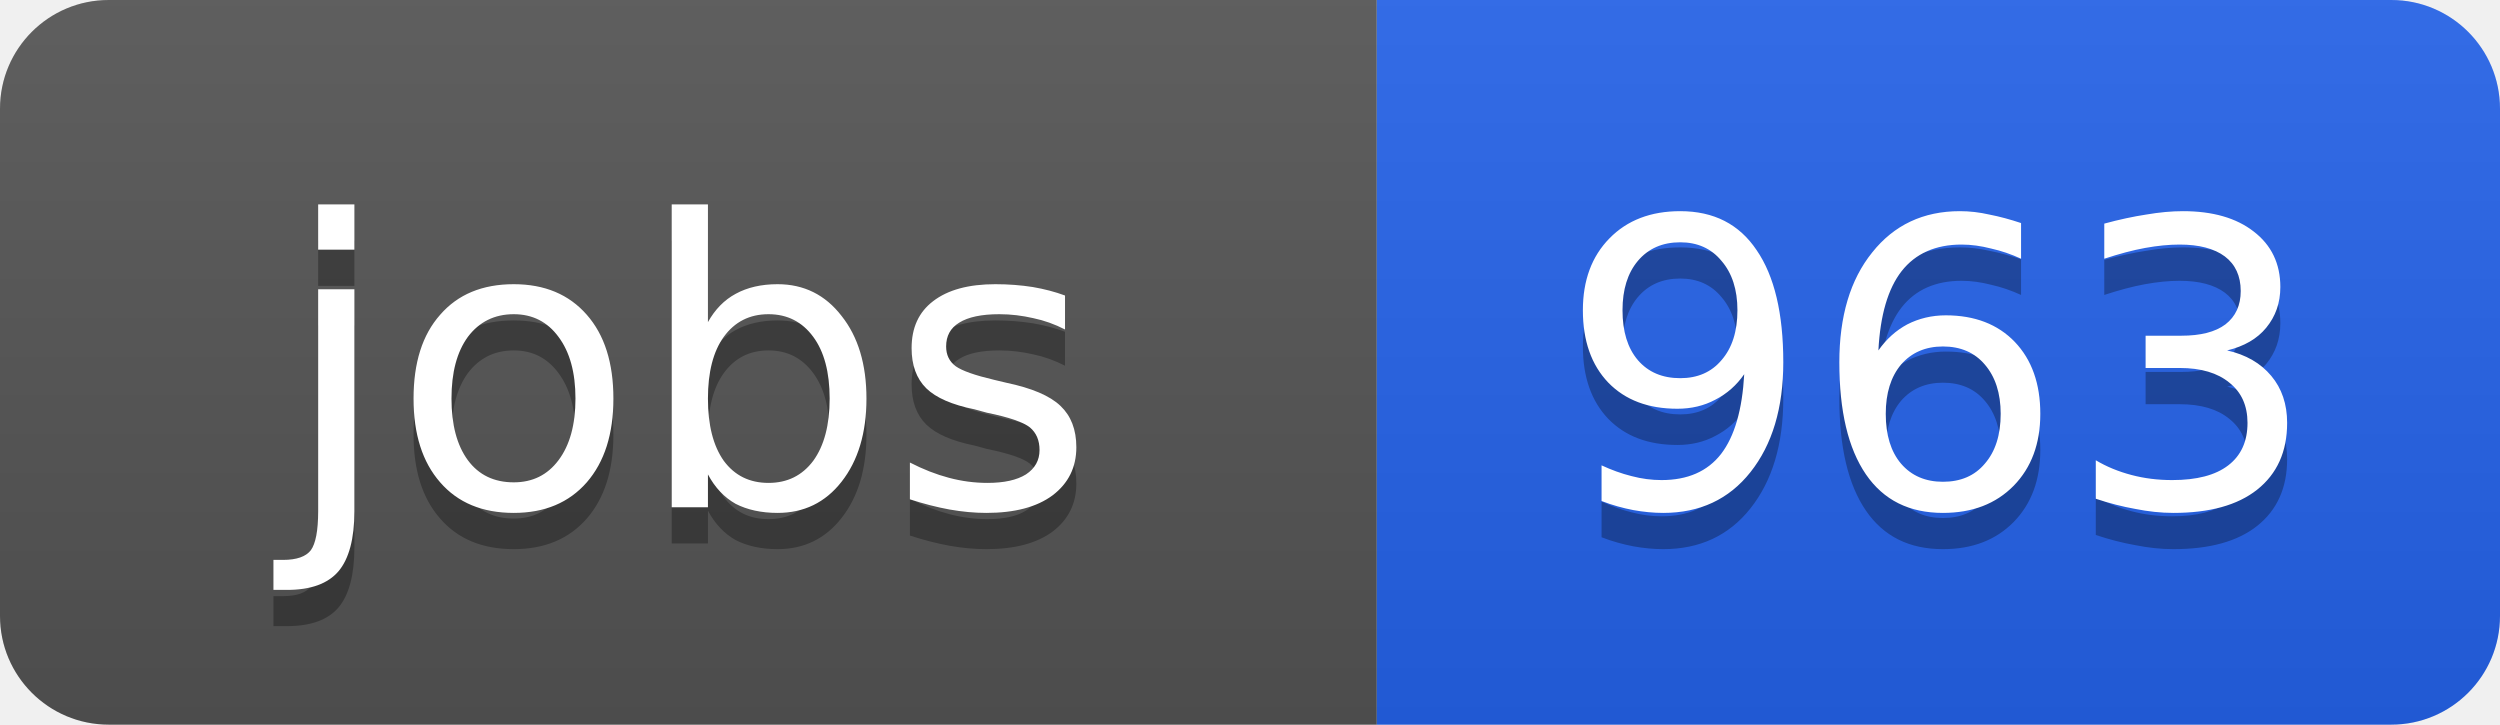
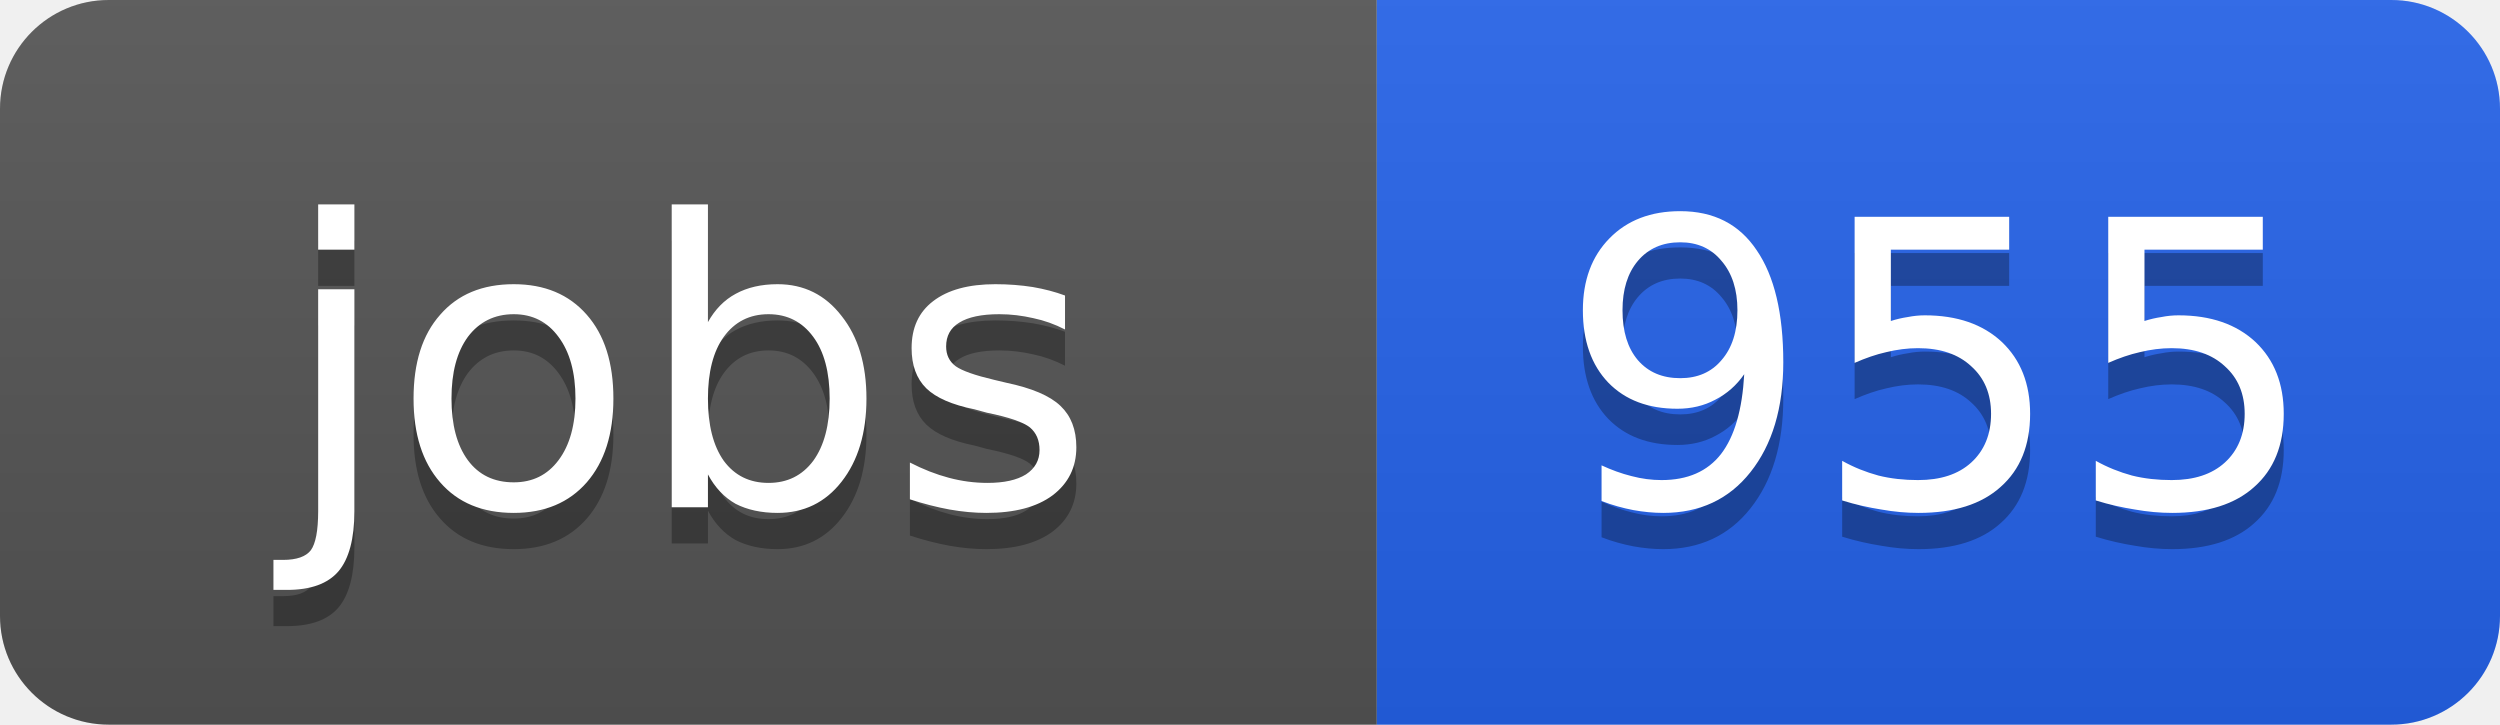
<svg xmlns="http://www.w3.org/2000/svg" width="69" height="20">
  <linearGradient id="b" x2="0" y2="100%">
    <stop offset="0" stop-color="#bbb" stop-opacity=".1" />
    <stop offset="1" stop-opacity=".1" />
  </linearGradient>
  <clipPath id="a">
    <rect width="69" height="20" rx="3" fill="#fff" />
  </clipPath>
  <g clip-path="url(#a)">
    <path fill="#555" d="M0 0h38v20H0z" />
    <path fill="#2563eb" d="M38 0h31v20H38z" />
    <path fill="url(#b)" d="M0 0h69v20H0z" />
  </g>
  <g fill="#fff" text-anchor="middle" font-family="DejaVu Sans,Verdana,Geneva,sans-serif" font-size="11">
    <text x="19" y="15" fill="#010101" fill-opacity=".3">jobs</text>
    <text x="19" y="14">jobs</text>
-     <text x="53.5" y="15" fill="#010101" fill-opacity=".3">963</text>
-     <text x="53.5" y="14">963</text>
+     <text x="53.5" y="15" fill="#010101" fill-opacity=".3">955</text>
+     <text x="53.5" y="14">955</text>
  </g>
</svg>
